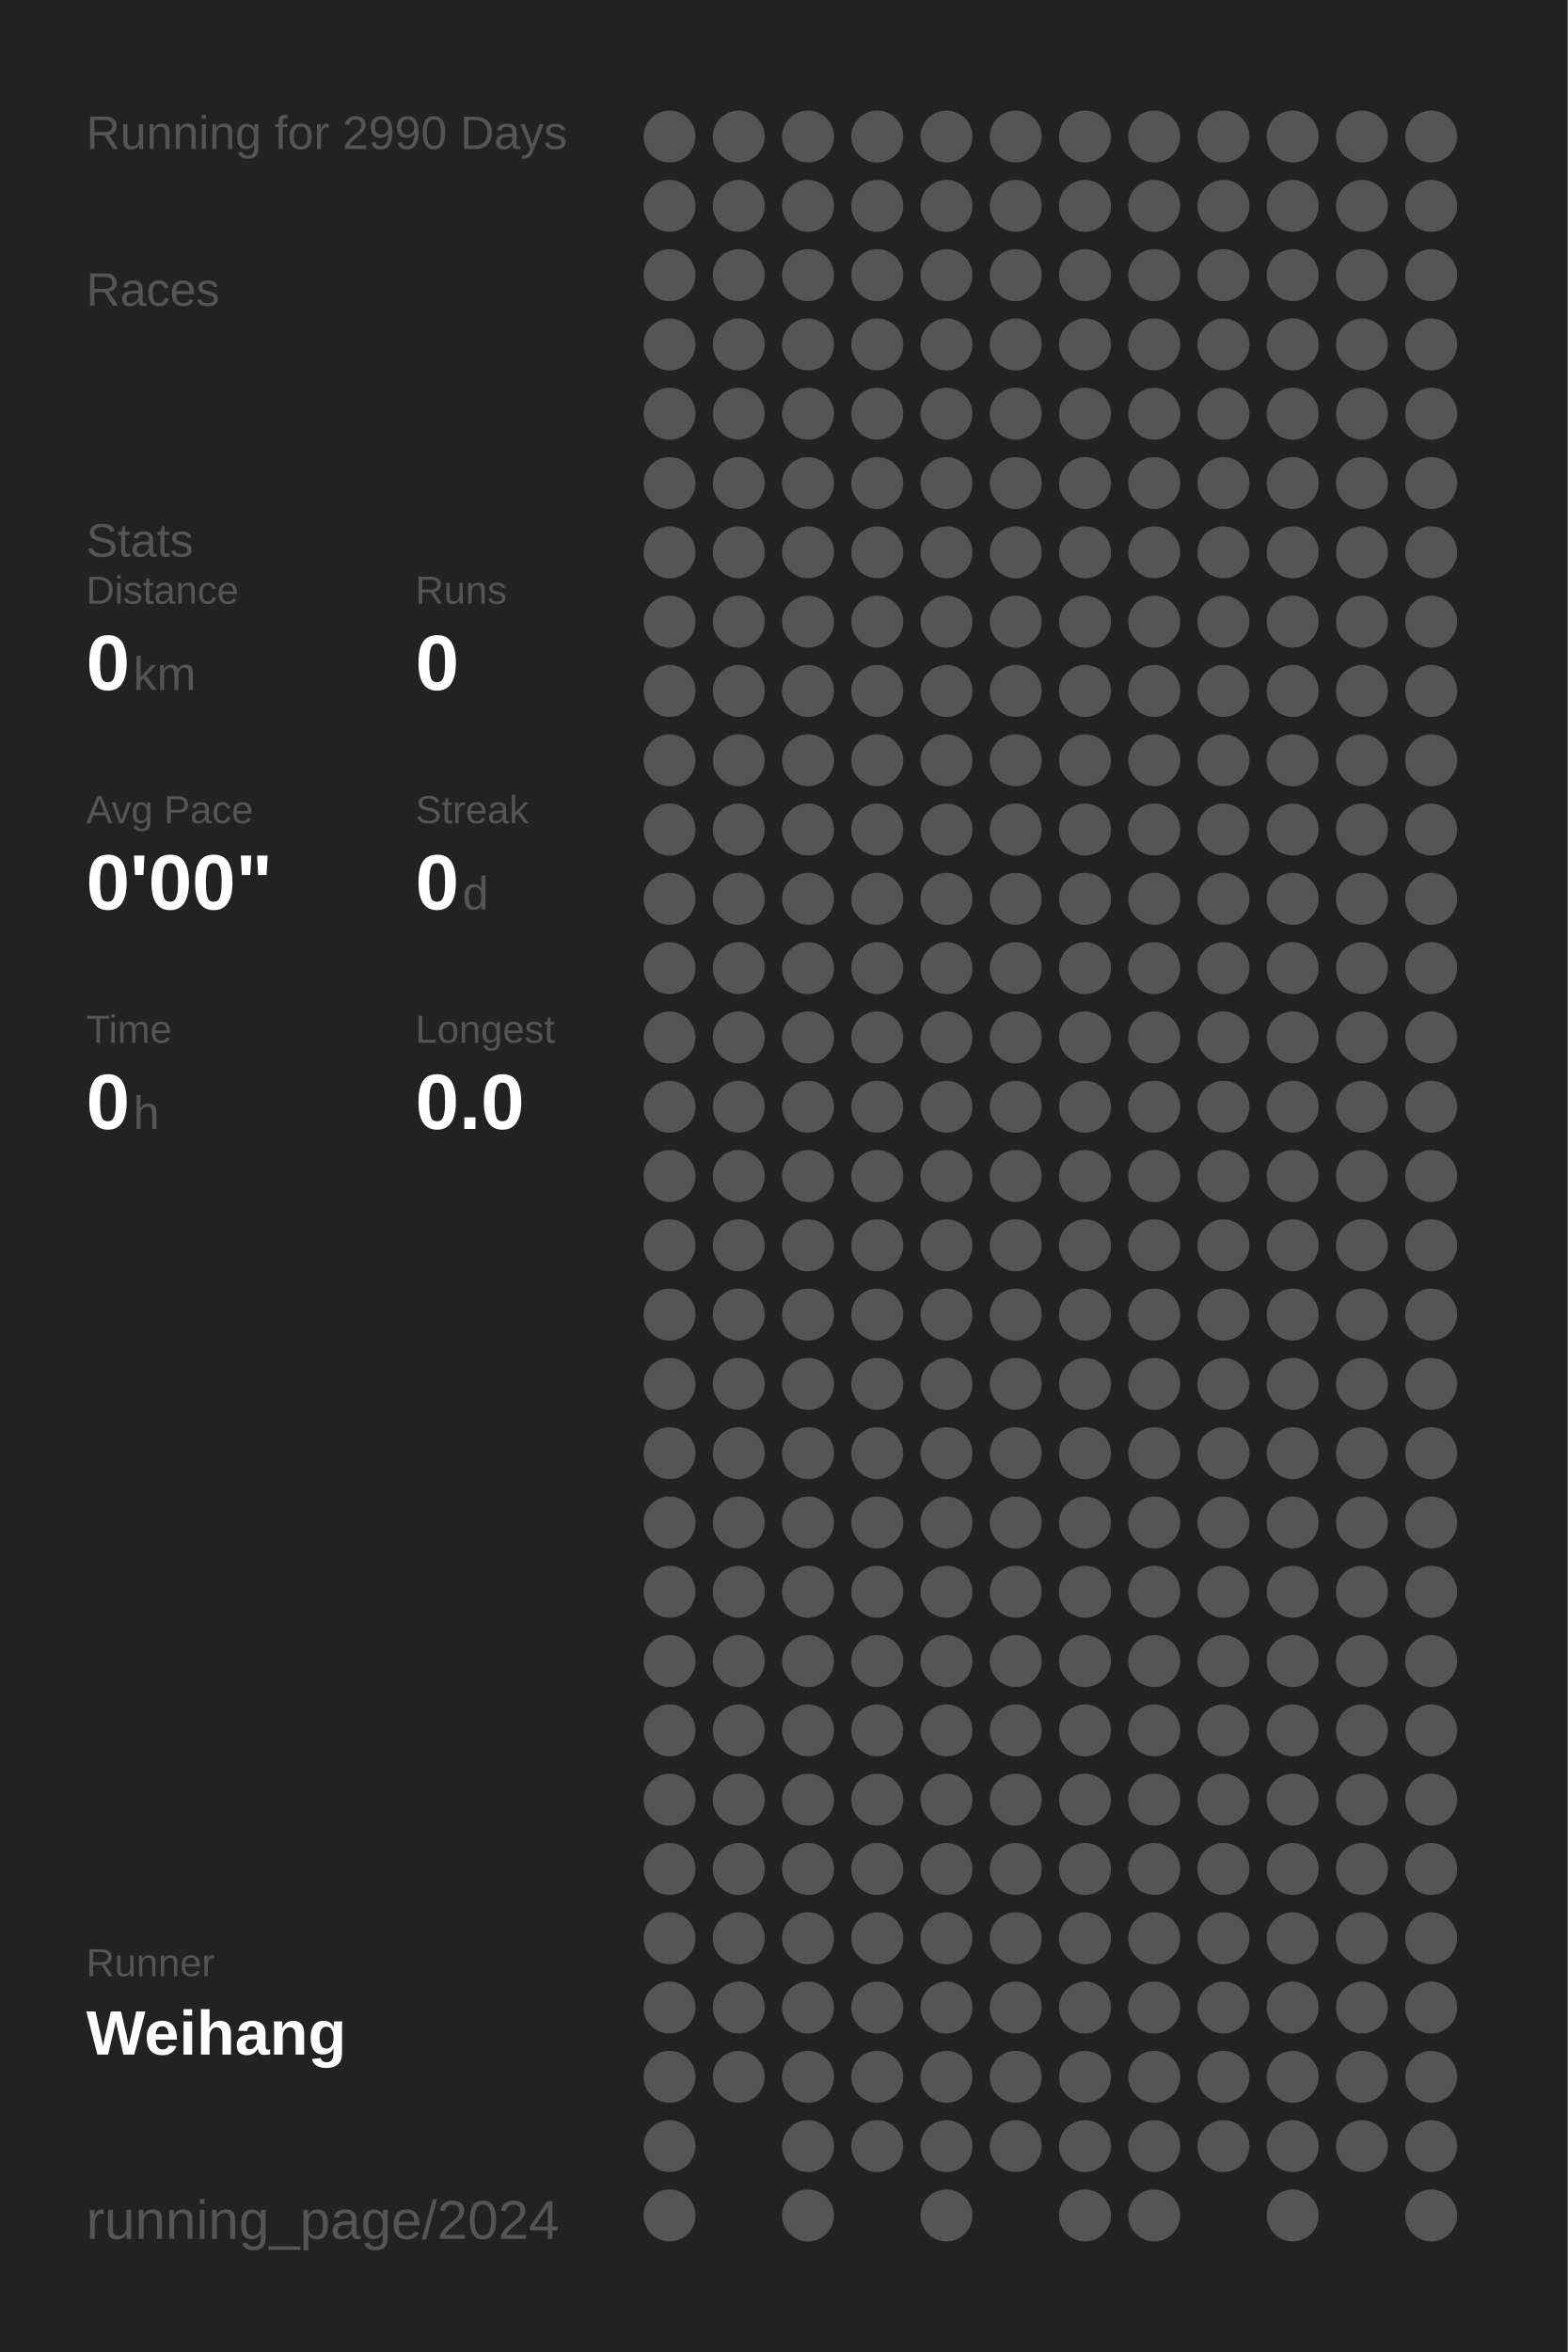
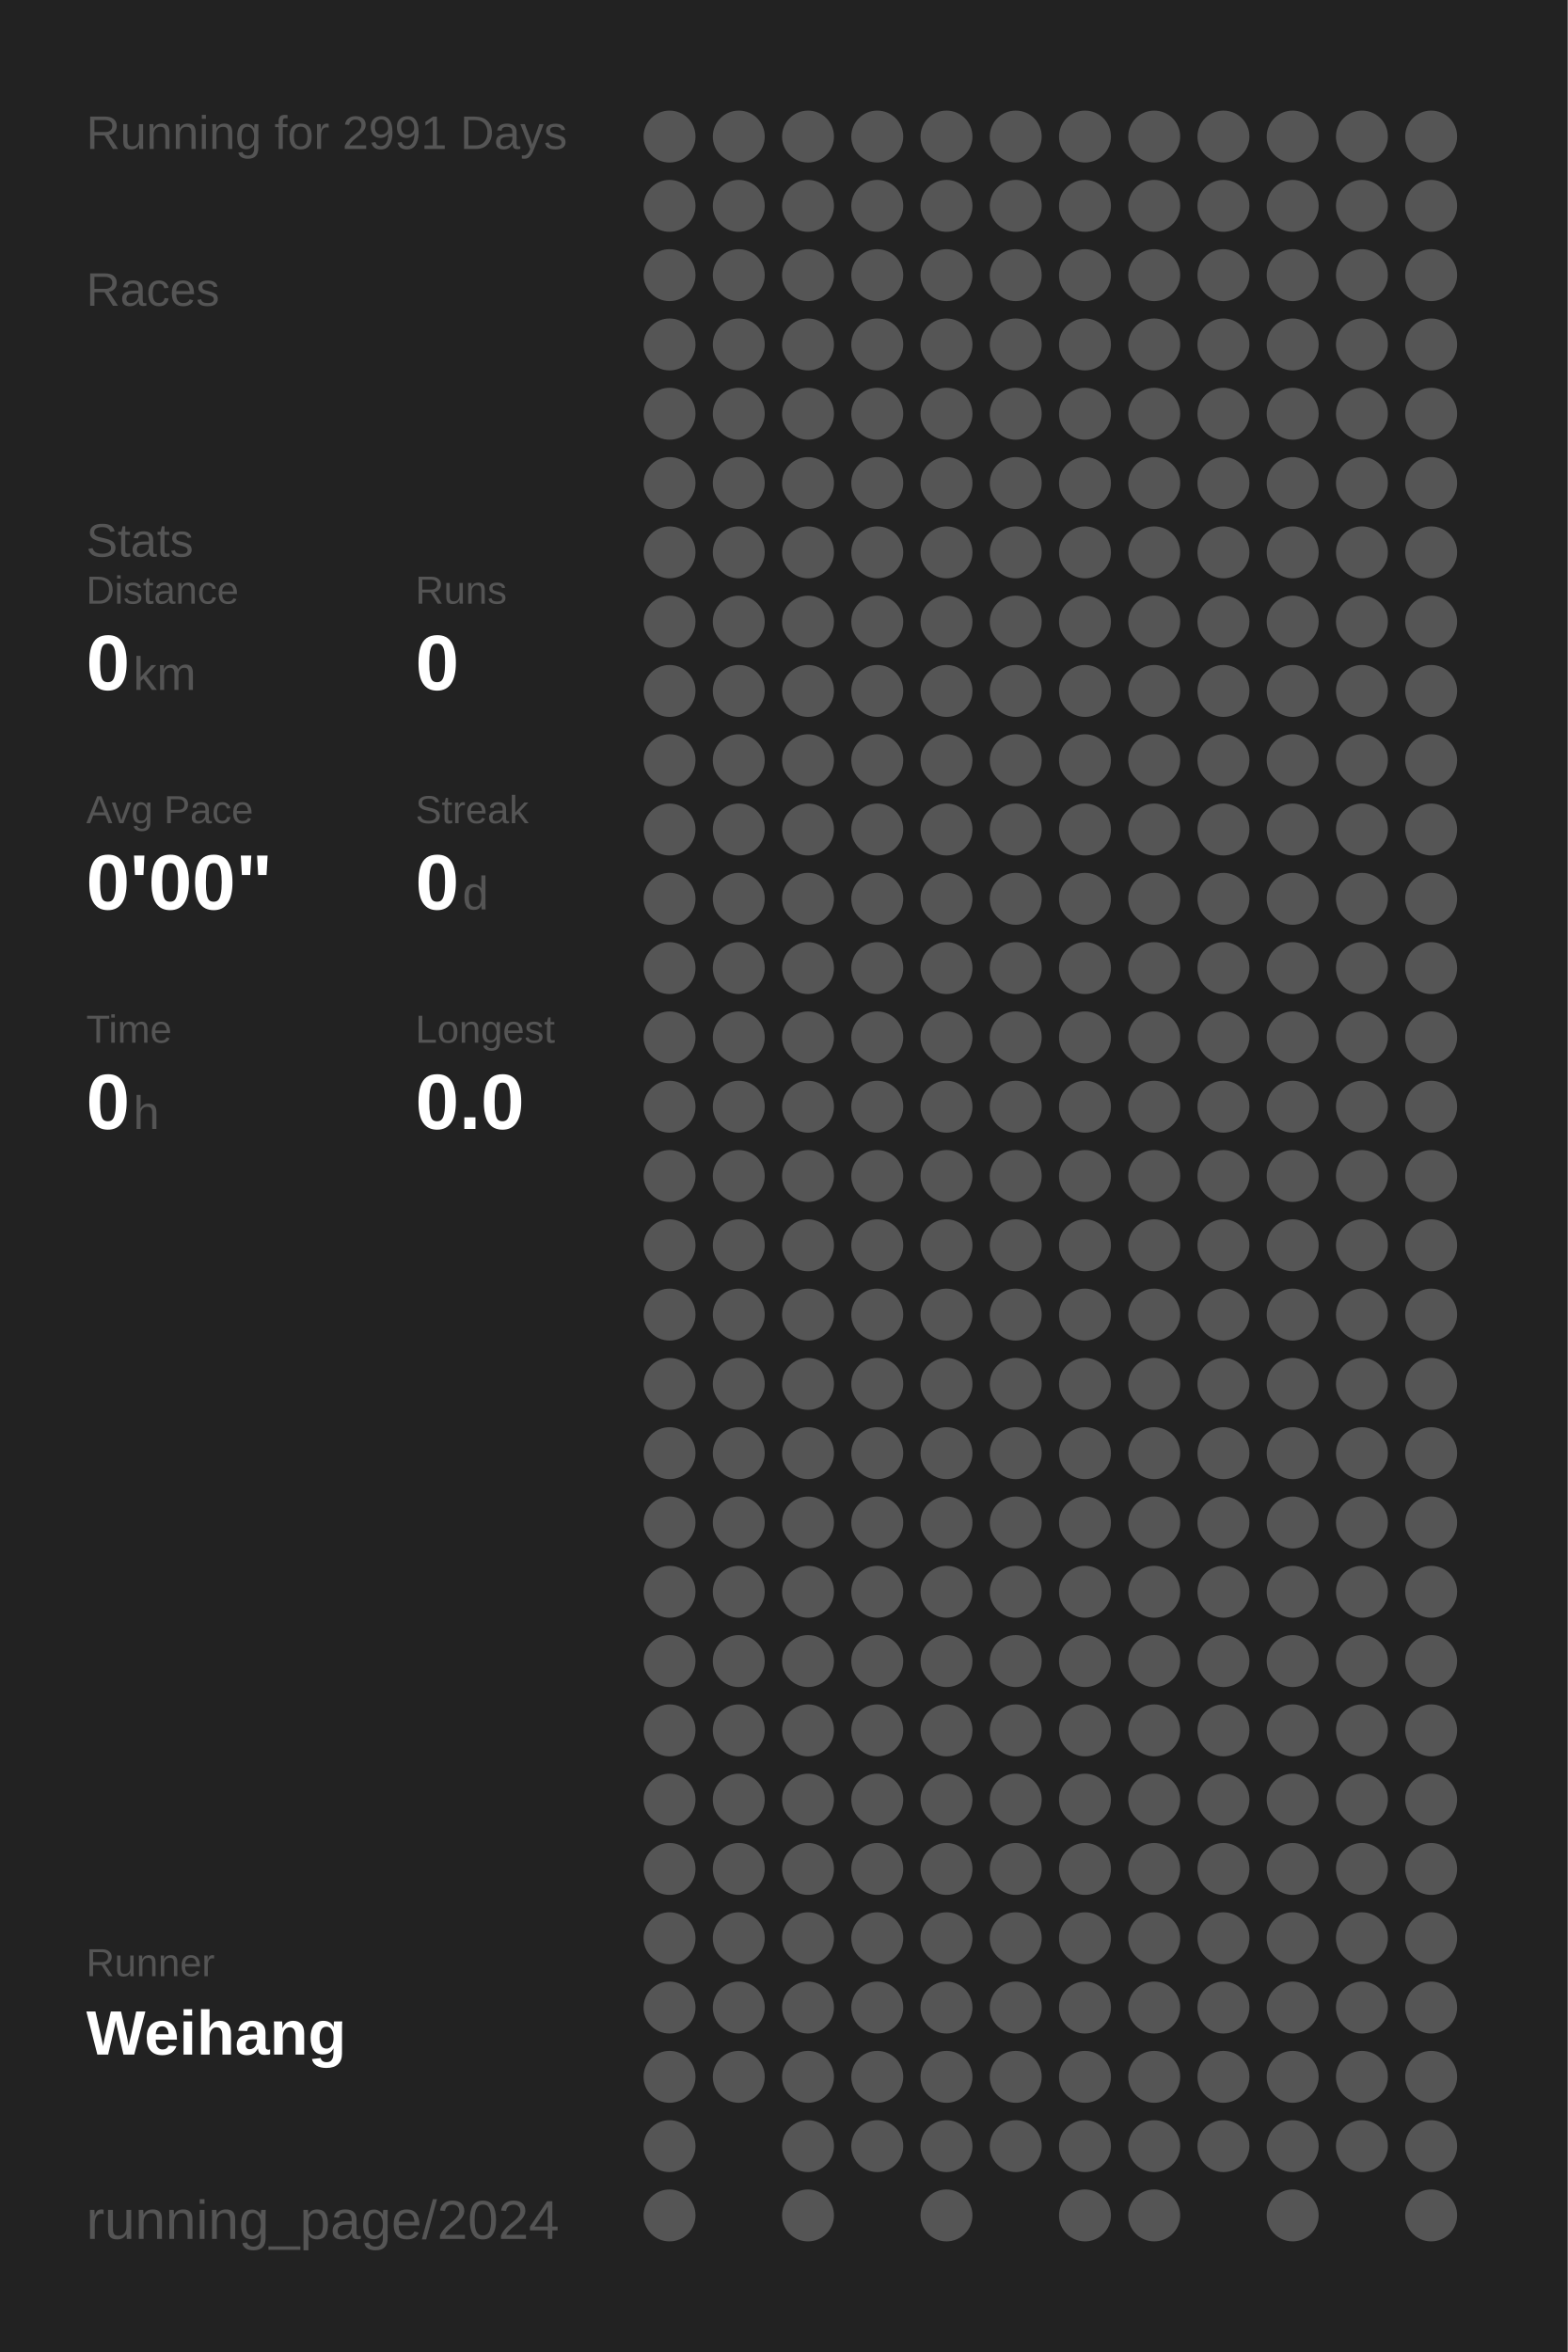
<svg xmlns="http://www.w3.org/2000/svg" baseProfile="full" height="300mm" version="1.1" viewBox="0,0,200,300" width="200mm">
  <defs />
  <rect fill="#222222" height="300" width="200" x="0" y="0" />
-   <text fill="#555555" style="font-size:6px; font-family:Arial;" x="11" y="19">Running for 2990 Days</text>
+   <text fill="#555555" style="font-size:6px; font-family:Arial;" x="11" y="19">Running for 2991 Days</text>
  <text fill="#555555" style="font-size:6px; font-family:Arial;" x="11" y="39">Races</text>
  <text fill="#555555" style="font-size:6px; font-family:Arial;" x="11" y="71">Stats</text>
  <text fill="#555555" style="font-size:5px; font-family:Arial;" x="11" y="77">Distance</text>
  <text fill="#FFFFFF" style="font-size:10px; font-family:Arial; font-weight:bold;" x="11" y="88">0</text>
  <text fill="#555555" style="font-size:6px; font-family:Arial;" x="17" y="88">km</text>
  <text fill="#555555" style="font-size:5px; font-family:Arial;" x="53" y="77">Runs</text>
  <text fill="#FFFFFF" style="font-size:10px; font-family:Arial; font-weight:bold;" x="53" y="88">0</text>
  <text fill="#555555" style="font-size:5px; font-family:Arial;" x="11" y="105">Avg Pace</text>
  <text fill="#FFFFFF" style="font-size:10px; font-family:Arial; font-weight:bold;" x="11" y="116">0'00"</text>
  <text fill="#555555" style="font-size:5px; font-family:Arial;" x="53" y="105">Streak</text>
  <text fill="#FFFFFF" style="font-size:10px; font-family:Arial; font-weight:bold;" x="53" y="116">0</text>
  <text fill="#555555" style="font-size:6px; font-family:Arial;" x="59" y="116">d</text>
  <text fill="#555555" style="font-size:5px; font-family:Arial;" x="11" y="133">Time</text>
  <text fill="#FFFFFF" style="font-size:10px; font-family:Arial; font-weight:bold;" x="11" y="144">0</text>
  <text fill="#555555" style="font-size:6px; font-family:Arial;" x="17" y="144">h</text>
  <text fill="#555555" style="font-size:5px; font-family:Arial;" x="53" y="133">Longest</text>
  <text fill="#FFFFFF" style="font-size:10px; font-family:Arial; font-weight:bold;" x="53" y="144">0.0</text>
  <text fill="#555555" style="font-size:5px; font-family:Arial;" x="11" y="252.065">Runner</text>
  <text fill="#FFFFFF" style="font-size:8px; font-family:Arial; font-weight:bold;" x="11" y="262.065">Weihang</text>
  <text fill="#555555" style="font-size:7px; font-family:Arial;" x="11" y="285.581">running_page/2024</text>
  <circle cx="85.417" cy="17.419" fill="#555555" r="3.312" />
  <circle cx="85.417" cy="26.258" fill="#555555" r="3.312" />
  <circle cx="85.417" cy="35.097" fill="#555555" r="3.312" />
  <circle cx="85.417" cy="43.935" fill="#555555" r="3.312" />
  <circle cx="85.417" cy="52.774" fill="#555555" r="3.312" />
  <circle cx="85.417" cy="61.613" fill="#555555" r="3.312" />
  <circle cx="85.417" cy="70.452" fill="#555555" r="3.312" />
  <circle cx="85.417" cy="79.29" fill="#555555" r="3.312" />
  <circle cx="85.417" cy="88.129" fill="#555555" r="3.312" />
  <circle cx="85.417" cy="96.968" fill="#555555" r="3.312" />
  <circle cx="85.417" cy="105.806" fill="#555555" r="3.312" />
  <circle cx="85.417" cy="114.645" fill="#555555" r="3.312" />
  <circle cx="85.417" cy="123.484" fill="#555555" r="3.312" />
  <circle cx="85.417" cy="132.323" fill="#555555" r="3.312" />
  <circle cx="85.417" cy="141.161" fill="#555555" r="3.312" />
  <circle cx="85.417" cy="150" fill="#555555" r="3.312" />
  <circle cx="85.417" cy="158.839" fill="#555555" r="3.312" />
  <circle cx="85.417" cy="167.677" fill="#555555" r="3.312" />
  <circle cx="85.417" cy="176.516" fill="#555555" r="3.312" />
  <circle cx="85.417" cy="185.355" fill="#555555" r="3.312" />
  <circle cx="85.417" cy="194.194" fill="#555555" r="3.312" />
  <circle cx="85.417" cy="203.032" fill="#555555" r="3.312" />
  <circle cx="85.417" cy="211.871" fill="#555555" r="3.312" />
  <circle cx="85.417" cy="220.71" fill="#555555" r="3.312" />
  <circle cx="85.417" cy="229.548" fill="#555555" r="3.312" />
  <circle cx="85.417" cy="238.387" fill="#555555" r="3.312" />
  <circle cx="85.417" cy="247.226" fill="#555555" r="3.312" />
  <circle cx="85.417" cy="256.065" fill="#555555" r="3.312" />
  <circle cx="85.417" cy="264.903" fill="#555555" r="3.312" />
  <circle cx="85.417" cy="273.742" fill="#555555" r="3.312" />
  <circle cx="85.417" cy="282.581" fill="#555555" r="3.312" />
  <circle cx="94.25" cy="17.419" fill="#555555" r="3.312" />
  <circle cx="94.25" cy="26.258" fill="#555555" r="3.312" />
  <circle cx="94.25" cy="35.097" fill="#555555" r="3.312" />
  <circle cx="94.25" cy="43.935" fill="#555555" r="3.312" />
  <circle cx="94.25" cy="52.774" fill="#555555" r="3.312" />
  <circle cx="94.25" cy="61.613" fill="#555555" r="3.312" />
  <circle cx="94.25" cy="70.452" fill="#555555" r="3.312" />
  <circle cx="94.25" cy="79.29" fill="#555555" r="3.312" />
  <circle cx="94.25" cy="88.129" fill="#555555" r="3.312" />
  <circle cx="94.25" cy="96.968" fill="#555555" r="3.312" />
  <circle cx="94.25" cy="105.806" fill="#555555" r="3.312" />
  <circle cx="94.25" cy="114.645" fill="#555555" r="3.312" />
  <circle cx="94.25" cy="123.484" fill="#555555" r="3.312" />
  <circle cx="94.25" cy="132.323" fill="#555555" r="3.312" />
  <circle cx="94.25" cy="141.161" fill="#555555" r="3.312" />
  <circle cx="94.25" cy="150" fill="#555555" r="3.312" />
  <circle cx="94.25" cy="158.839" fill="#555555" r="3.312" />
  <circle cx="94.25" cy="167.677" fill="#555555" r="3.312" />
  <circle cx="94.25" cy="176.516" fill="#555555" r="3.312" />
  <circle cx="94.25" cy="185.355" fill="#555555" r="3.312" />
  <circle cx="94.25" cy="194.194" fill="#555555" r="3.312" />
  <circle cx="94.25" cy="203.032" fill="#555555" r="3.312" />
  <circle cx="94.25" cy="211.871" fill="#555555" r="3.312" />
  <circle cx="94.25" cy="220.71" fill="#555555" r="3.312" />
  <circle cx="94.25" cy="229.548" fill="#555555" r="3.312" />
  <circle cx="94.25" cy="238.387" fill="#555555" r="3.312" />
  <circle cx="94.25" cy="247.226" fill="#555555" r="3.312" />
  <circle cx="94.25" cy="256.065" fill="#555555" r="3.312" />
  <circle cx="94.25" cy="264.903" fill="#555555" r="3.312" />
  <circle cx="103.083" cy="17.419" fill="#555555" r="3.312" />
  <circle cx="103.083" cy="26.258" fill="#555555" r="3.312" />
  <circle cx="103.083" cy="35.097" fill="#555555" r="3.312" />
  <circle cx="103.083" cy="43.935" fill="#555555" r="3.312" />
  <circle cx="103.083" cy="52.774" fill="#555555" r="3.312" />
  <circle cx="103.083" cy="61.613" fill="#555555" r="3.312" />
  <circle cx="103.083" cy="70.452" fill="#555555" r="3.312" />
  <circle cx="103.083" cy="79.29" fill="#555555" r="3.312" />
  <circle cx="103.083" cy="88.129" fill="#555555" r="3.312" />
  <circle cx="103.083" cy="96.968" fill="#555555" r="3.312" />
  <circle cx="103.083" cy="105.806" fill="#555555" r="3.312" />
  <circle cx="103.083" cy="114.645" fill="#555555" r="3.312" />
  <circle cx="103.083" cy="123.484" fill="#555555" r="3.312" />
  <circle cx="103.083" cy="132.323" fill="#555555" r="3.312" />
  <circle cx="103.083" cy="141.161" fill="#555555" r="3.312" />
  <circle cx="103.083" cy="150" fill="#555555" r="3.312" />
  <circle cx="103.083" cy="158.839" fill="#555555" r="3.312" />
  <circle cx="103.083" cy="167.677" fill="#555555" r="3.312" />
  <circle cx="103.083" cy="176.516" fill="#555555" r="3.312" />
  <circle cx="103.083" cy="185.355" fill="#555555" r="3.312" />
  <circle cx="103.083" cy="194.194" fill="#555555" r="3.312" />
  <circle cx="103.083" cy="203.032" fill="#555555" r="3.312" />
  <circle cx="103.083" cy="211.871" fill="#555555" r="3.312" />
  <circle cx="103.083" cy="220.71" fill="#555555" r="3.312" />
  <circle cx="103.083" cy="229.548" fill="#555555" r="3.312" />
  <circle cx="103.083" cy="238.387" fill="#555555" r="3.312" />
  <circle cx="103.083" cy="247.226" fill="#555555" r="3.312" />
  <circle cx="103.083" cy="256.065" fill="#555555" r="3.312" />
  <circle cx="103.083" cy="264.903" fill="#555555" r="3.312" />
  <circle cx="103.083" cy="273.742" fill="#555555" r="3.312" />
  <circle cx="103.083" cy="282.581" fill="#555555" r="3.312" />
  <circle cx="111.917" cy="17.419" fill="#555555" r="3.312" />
  <circle cx="111.917" cy="26.258" fill="#555555" r="3.312" />
  <circle cx="111.917" cy="35.097" fill="#555555" r="3.312" />
  <circle cx="111.917" cy="43.935" fill="#555555" r="3.312" />
  <circle cx="111.917" cy="52.774" fill="#555555" r="3.312" />
  <circle cx="111.917" cy="61.613" fill="#555555" r="3.312" />
  <circle cx="111.917" cy="70.452" fill="#555555" r="3.312" />
  <circle cx="111.917" cy="79.29" fill="#555555" r="3.312" />
  <circle cx="111.917" cy="88.129" fill="#555555" r="3.312" />
  <circle cx="111.917" cy="96.968" fill="#555555" r="3.312" />
  <circle cx="111.917" cy="105.806" fill="#555555" r="3.312" />
  <circle cx="111.917" cy="114.645" fill="#555555" r="3.312" />
  <circle cx="111.917" cy="123.484" fill="#555555" r="3.312" />
  <circle cx="111.917" cy="132.323" fill="#555555" r="3.312" />
  <circle cx="111.917" cy="141.161" fill="#555555" r="3.312" />
  <circle cx="111.917" cy="150" fill="#555555" r="3.312" />
  <circle cx="111.917" cy="158.839" fill="#555555" r="3.312" />
  <circle cx="111.917" cy="167.677" fill="#555555" r="3.312" />
  <circle cx="111.917" cy="176.516" fill="#555555" r="3.312" />
  <circle cx="111.917" cy="185.355" fill="#555555" r="3.312" />
  <circle cx="111.917" cy="194.194" fill="#555555" r="3.312" />
  <circle cx="111.917" cy="203.032" fill="#555555" r="3.312" />
  <circle cx="111.917" cy="211.871" fill="#555555" r="3.312" />
  <circle cx="111.917" cy="220.71" fill="#555555" r="3.312" />
  <circle cx="111.917" cy="229.548" fill="#555555" r="3.312" />
  <circle cx="111.917" cy="238.387" fill="#555555" r="3.312" />
  <circle cx="111.917" cy="247.226" fill="#555555" r="3.312" />
  <circle cx="111.917" cy="256.065" fill="#555555" r="3.312" />
  <circle cx="111.917" cy="264.903" fill="#555555" r="3.312" />
  <circle cx="111.917" cy="273.742" fill="#555555" r="3.312" />
  <circle cx="120.75" cy="17.419" fill="#555555" r="3.312" />
  <circle cx="120.75" cy="26.258" fill="#555555" r="3.312" />
  <circle cx="120.75" cy="35.097" fill="#555555" r="3.312" />
  <circle cx="120.75" cy="43.935" fill="#555555" r="3.312" />
  <circle cx="120.75" cy="52.774" fill="#555555" r="3.312" />
  <circle cx="120.75" cy="61.613" fill="#555555" r="3.312" />
  <circle cx="120.75" cy="70.452" fill="#555555" r="3.312" />
  <circle cx="120.75" cy="79.29" fill="#555555" r="3.312" />
  <circle cx="120.75" cy="88.129" fill="#555555" r="3.312" />
  <circle cx="120.75" cy="96.968" fill="#555555" r="3.312" />
  <circle cx="120.75" cy="105.806" fill="#555555" r="3.312" />
  <circle cx="120.75" cy="114.645" fill="#555555" r="3.312" />
  <circle cx="120.75" cy="123.484" fill="#555555" r="3.312" />
  <circle cx="120.75" cy="132.323" fill="#555555" r="3.312" />
  <circle cx="120.75" cy="141.161" fill="#555555" r="3.312" />
  <circle cx="120.75" cy="150" fill="#555555" r="3.312" />
  <circle cx="120.75" cy="158.839" fill="#555555" r="3.312" />
  <circle cx="120.75" cy="167.677" fill="#555555" r="3.312" />
  <circle cx="120.75" cy="176.516" fill="#555555" r="3.312" />
  <circle cx="120.75" cy="185.355" fill="#555555" r="3.312" />
  <circle cx="120.75" cy="194.194" fill="#555555" r="3.312" />
  <circle cx="120.75" cy="203.032" fill="#555555" r="3.312" />
  <circle cx="120.75" cy="211.871" fill="#555555" r="3.312" />
  <circle cx="120.75" cy="220.71" fill="#555555" r="3.312" />
  <circle cx="120.75" cy="229.548" fill="#555555" r="3.312" />
  <circle cx="120.75" cy="238.387" fill="#555555" r="3.312" />
  <circle cx="120.75" cy="247.226" fill="#555555" r="3.312" />
  <circle cx="120.75" cy="256.065" fill="#555555" r="3.312" />
  <circle cx="120.75" cy="264.903" fill="#555555" r="3.312" />
  <circle cx="120.75" cy="273.742" fill="#555555" r="3.312" />
  <circle cx="120.75" cy="282.581" fill="#555555" r="3.312" />
  <circle cx="129.583" cy="17.419" fill="#555555" r="3.312" />
  <circle cx="129.583" cy="26.258" fill="#555555" r="3.312" />
  <circle cx="129.583" cy="35.097" fill="#555555" r="3.312" />
  <circle cx="129.583" cy="43.935" fill="#555555" r="3.312" />
  <circle cx="129.583" cy="52.774" fill="#555555" r="3.312" />
  <circle cx="129.583" cy="61.613" fill="#555555" r="3.312" />
  <circle cx="129.583" cy="70.452" fill="#555555" r="3.312" />
  <circle cx="129.583" cy="79.29" fill="#555555" r="3.312" />
  <circle cx="129.583" cy="88.129" fill="#555555" r="3.312" />
  <circle cx="129.583" cy="96.968" fill="#555555" r="3.312" />
  <circle cx="129.583" cy="105.806" fill="#555555" r="3.312" />
  <circle cx="129.583" cy="114.645" fill="#555555" r="3.312" />
  <circle cx="129.583" cy="123.484" fill="#555555" r="3.312" />
  <circle cx="129.583" cy="132.323" fill="#555555" r="3.312" />
  <circle cx="129.583" cy="141.161" fill="#555555" r="3.312" />
  <circle cx="129.583" cy="150" fill="#555555" r="3.312" />
  <circle cx="129.583" cy="158.839" fill="#555555" r="3.312" />
  <circle cx="129.583" cy="167.677" fill="#555555" r="3.312" />
  <circle cx="129.583" cy="176.516" fill="#555555" r="3.312" />
  <circle cx="129.583" cy="185.355" fill="#555555" r="3.312" />
  <circle cx="129.583" cy="194.194" fill="#555555" r="3.312" />
  <circle cx="129.583" cy="203.032" fill="#555555" r="3.312" />
  <circle cx="129.583" cy="211.871" fill="#555555" r="3.312" />
  <circle cx="129.583" cy="220.71" fill="#555555" r="3.312" />
  <circle cx="129.583" cy="229.548" fill="#555555" r="3.312" />
  <circle cx="129.583" cy="238.387" fill="#555555" r="3.312" />
  <circle cx="129.583" cy="247.226" fill="#555555" r="3.312" />
  <circle cx="129.583" cy="256.065" fill="#555555" r="3.312" />
  <circle cx="129.583" cy="264.903" fill="#555555" r="3.312" />
  <circle cx="129.583" cy="273.742" fill="#555555" r="3.312" />
  <circle cx="138.417" cy="17.419" fill="#555555" r="3.312" />
  <circle cx="138.417" cy="26.258" fill="#555555" r="3.312" />
  <circle cx="138.417" cy="35.097" fill="#555555" r="3.312" />
  <circle cx="138.417" cy="43.935" fill="#555555" r="3.312" />
  <circle cx="138.417" cy="52.774" fill="#555555" r="3.312" />
  <circle cx="138.417" cy="61.613" fill="#555555" r="3.312" />
  <circle cx="138.417" cy="70.452" fill="#555555" r="3.312" />
  <circle cx="138.417" cy="79.29" fill="#555555" r="3.312" />
  <circle cx="138.417" cy="88.129" fill="#555555" r="3.312" />
  <circle cx="138.417" cy="96.968" fill="#555555" r="3.312" />
  <circle cx="138.417" cy="105.806" fill="#555555" r="3.312" />
  <circle cx="138.417" cy="114.645" fill="#555555" r="3.312" />
  <circle cx="138.417" cy="123.484" fill="#555555" r="3.312" />
  <circle cx="138.417" cy="132.323" fill="#555555" r="3.312" />
  <circle cx="138.417" cy="141.161" fill="#555555" r="3.312" />
  <circle cx="138.417" cy="150" fill="#555555" r="3.312" />
  <circle cx="138.417" cy="158.839" fill="#555555" r="3.312" />
  <circle cx="138.417" cy="167.677" fill="#555555" r="3.312" />
  <circle cx="138.417" cy="176.516" fill="#555555" r="3.312" />
  <circle cx="138.417" cy="185.355" fill="#555555" r="3.312" />
  <circle cx="138.417" cy="194.194" fill="#555555" r="3.312" />
  <circle cx="138.417" cy="203.032" fill="#555555" r="3.312" />
  <circle cx="138.417" cy="211.871" fill="#555555" r="3.312" />
  <circle cx="138.417" cy="220.71" fill="#555555" r="3.312" />
  <circle cx="138.417" cy="229.548" fill="#555555" r="3.312" />
  <circle cx="138.417" cy="238.387" fill="#555555" r="3.312" />
  <circle cx="138.417" cy="247.226" fill="#555555" r="3.312" />
  <circle cx="138.417" cy="256.065" fill="#555555" r="3.312" />
  <circle cx="138.417" cy="264.903" fill="#555555" r="3.312" />
  <circle cx="138.417" cy="273.742" fill="#555555" r="3.312" />
  <circle cx="138.417" cy="282.581" fill="#555555" r="3.312" />
  <circle cx="147.25" cy="17.419" fill="#555555" r="3.312" />
  <circle cx="147.25" cy="26.258" fill="#555555" r="3.312" />
  <circle cx="147.25" cy="35.097" fill="#555555" r="3.312" />
  <circle cx="147.25" cy="43.935" fill="#555555" r="3.312" />
  <circle cx="147.25" cy="52.774" fill="#555555" r="3.312" />
  <circle cx="147.25" cy="61.613" fill="#555555" r="3.312" />
  <circle cx="147.25" cy="70.452" fill="#555555" r="3.312" />
  <circle cx="147.25" cy="79.29" fill="#555555" r="3.312" />
  <circle cx="147.25" cy="88.129" fill="#555555" r="3.312" />
  <circle cx="147.25" cy="96.968" fill="#555555" r="3.312" />
  <circle cx="147.25" cy="105.806" fill="#555555" r="3.312" />
  <circle cx="147.25" cy="114.645" fill="#555555" r="3.312" />
  <circle cx="147.25" cy="123.484" fill="#555555" r="3.312" />
  <circle cx="147.25" cy="132.323" fill="#555555" r="3.312" />
  <circle cx="147.25" cy="141.161" fill="#555555" r="3.312" />
  <circle cx="147.25" cy="150" fill="#555555" r="3.312" />
  <circle cx="147.25" cy="158.839" fill="#555555" r="3.312" />
  <circle cx="147.25" cy="167.677" fill="#555555" r="3.312" />
  <circle cx="147.25" cy="176.516" fill="#555555" r="3.312" />
  <circle cx="147.25" cy="185.355" fill="#555555" r="3.312" />
  <circle cx="147.25" cy="194.194" fill="#555555" r="3.312" />
  <circle cx="147.25" cy="203.032" fill="#555555" r="3.312" />
  <circle cx="147.25" cy="211.871" fill="#555555" r="3.312" />
  <circle cx="147.25" cy="220.71" fill="#555555" r="3.312" />
  <circle cx="147.25" cy="229.548" fill="#555555" r="3.312" />
  <circle cx="147.25" cy="238.387" fill="#555555" r="3.312" />
  <circle cx="147.25" cy="247.226" fill="#555555" r="3.312" />
  <circle cx="147.25" cy="256.065" fill="#555555" r="3.312" />
  <circle cx="147.25" cy="264.903" fill="#555555" r="3.312" />
  <circle cx="147.25" cy="273.742" fill="#555555" r="3.312" />
  <circle cx="147.25" cy="282.581" fill="#555555" r="3.312" />
  <circle cx="156.083" cy="17.419" fill="#555555" r="3.312" />
  <circle cx="156.083" cy="26.258" fill="#555555" r="3.312" />
  <circle cx="156.083" cy="35.097" fill="#555555" r="3.312" />
  <circle cx="156.083" cy="43.935" fill="#555555" r="3.312" />
  <circle cx="156.083" cy="52.774" fill="#555555" r="3.312" />
  <circle cx="156.083" cy="61.613" fill="#555555" r="3.312" />
  <circle cx="156.083" cy="70.452" fill="#555555" r="3.312" />
  <circle cx="156.083" cy="79.29" fill="#555555" r="3.312" />
  <circle cx="156.083" cy="88.129" fill="#555555" r="3.312" />
  <circle cx="156.083" cy="96.968" fill="#555555" r="3.312" />
  <circle cx="156.083" cy="105.806" fill="#555555" r="3.312" />
  <circle cx="156.083" cy="114.645" fill="#555555" r="3.312" />
  <circle cx="156.083" cy="123.484" fill="#555555" r="3.312" />
  <circle cx="156.083" cy="132.323" fill="#555555" r="3.312" />
  <circle cx="156.083" cy="141.161" fill="#555555" r="3.312" />
  <circle cx="156.083" cy="150" fill="#555555" r="3.312" />
  <circle cx="156.083" cy="158.839" fill="#555555" r="3.312" />
  <circle cx="156.083" cy="167.677" fill="#555555" r="3.312" />
  <circle cx="156.083" cy="176.516" fill="#555555" r="3.312" />
  <circle cx="156.083" cy="185.355" fill="#555555" r="3.312" />
  <circle cx="156.083" cy="194.194" fill="#555555" r="3.312" />
  <circle cx="156.083" cy="203.032" fill="#555555" r="3.312" />
  <circle cx="156.083" cy="211.871" fill="#555555" r="3.312" />
  <circle cx="156.083" cy="220.71" fill="#555555" r="3.312" />
  <circle cx="156.083" cy="229.548" fill="#555555" r="3.312" />
  <circle cx="156.083" cy="238.387" fill="#555555" r="3.312" />
  <circle cx="156.083" cy="247.226" fill="#555555" r="3.312" />
  <circle cx="156.083" cy="256.065" fill="#555555" r="3.312" />
  <circle cx="156.083" cy="264.903" fill="#555555" r="3.312" />
  <circle cx="156.083" cy="273.742" fill="#555555" r="3.312" />
  <circle cx="164.917" cy="17.419" fill="#555555" r="3.312" />
  <circle cx="164.917" cy="26.258" fill="#555555" r="3.312" />
  <circle cx="164.917" cy="35.097" fill="#555555" r="3.312" />
  <circle cx="164.917" cy="43.935" fill="#555555" r="3.312" />
  <circle cx="164.917" cy="52.774" fill="#555555" r="3.312" />
  <circle cx="164.917" cy="61.613" fill="#555555" r="3.312" />
  <circle cx="164.917" cy="70.452" fill="#555555" r="3.312" />
  <circle cx="164.917" cy="79.29" fill="#555555" r="3.312" />
  <circle cx="164.917" cy="88.129" fill="#555555" r="3.312" />
  <circle cx="164.917" cy="96.968" fill="#555555" r="3.312" />
  <circle cx="164.917" cy="105.806" fill="#555555" r="3.312" />
  <circle cx="164.917" cy="114.645" fill="#555555" r="3.312" />
  <circle cx="164.917" cy="123.484" fill="#555555" r="3.312" />
  <circle cx="164.917" cy="132.323" fill="#555555" r="3.312" />
  <circle cx="164.917" cy="141.161" fill="#555555" r="3.312" />
  <circle cx="164.917" cy="150" fill="#555555" r="3.312" />
  <circle cx="164.917" cy="158.839" fill="#555555" r="3.312" />
  <circle cx="164.917" cy="167.677" fill="#555555" r="3.312" />
  <circle cx="164.917" cy="176.516" fill="#555555" r="3.312" />
  <circle cx="164.917" cy="185.355" fill="#555555" r="3.312" />
  <circle cx="164.917" cy="194.194" fill="#555555" r="3.312" />
  <circle cx="164.917" cy="203.032" fill="#555555" r="3.312" />
  <circle cx="164.917" cy="211.871" fill="#555555" r="3.312" />
  <circle cx="164.917" cy="220.71" fill="#555555" r="3.312" />
  <circle cx="164.917" cy="229.548" fill="#555555" r="3.312" />
  <circle cx="164.917" cy="238.387" fill="#555555" r="3.312" />
  <circle cx="164.917" cy="247.226" fill="#555555" r="3.312" />
  <circle cx="164.917" cy="256.065" fill="#555555" r="3.312" />
  <circle cx="164.917" cy="264.903" fill="#555555" r="3.312" />
  <circle cx="164.917" cy="273.742" fill="#555555" r="3.312" />
  <circle cx="164.917" cy="282.581" fill="#555555" r="3.312" />
  <circle cx="173.75" cy="17.419" fill="#555555" r="3.312" />
  <circle cx="173.75" cy="26.258" fill="#555555" r="3.312" />
  <circle cx="173.75" cy="35.097" fill="#555555" r="3.312" />
  <circle cx="173.75" cy="43.935" fill="#555555" r="3.312" />
  <circle cx="173.75" cy="52.774" fill="#555555" r="3.312" />
  <circle cx="173.75" cy="61.613" fill="#555555" r="3.312" />
  <circle cx="173.75" cy="70.452" fill="#555555" r="3.312" />
  <circle cx="173.75" cy="79.29" fill="#555555" r="3.312" />
  <circle cx="173.75" cy="88.129" fill="#555555" r="3.312" />
  <circle cx="173.75" cy="96.968" fill="#555555" r="3.312" />
  <circle cx="173.75" cy="105.806" fill="#555555" r="3.312" />
  <circle cx="173.75" cy="114.645" fill="#555555" r="3.312" />
  <circle cx="173.75" cy="123.484" fill="#555555" r="3.312" />
  <circle cx="173.75" cy="132.323" fill="#555555" r="3.312" />
  <circle cx="173.75" cy="141.161" fill="#555555" r="3.312" />
  <circle cx="173.75" cy="150" fill="#555555" r="3.312" />
  <circle cx="173.75" cy="158.839" fill="#555555" r="3.312" />
  <circle cx="173.75" cy="167.677" fill="#555555" r="3.312" />
  <circle cx="173.75" cy="176.516" fill="#555555" r="3.312" />
  <circle cx="173.75" cy="185.355" fill="#555555" r="3.312" />
  <circle cx="173.75" cy="194.194" fill="#555555" r="3.312" />
  <circle cx="173.75" cy="203.032" fill="#555555" r="3.312" />
  <circle cx="173.75" cy="211.871" fill="#555555" r="3.312" />
  <circle cx="173.75" cy="220.71" fill="#555555" r="3.312" />
  <circle cx="173.75" cy="229.548" fill="#555555" r="3.312" />
  <circle cx="173.75" cy="238.387" fill="#555555" r="3.312" />
  <circle cx="173.75" cy="247.226" fill="#555555" r="3.312" />
  <circle cx="173.75" cy="256.065" fill="#555555" r="3.312" />
  <circle cx="173.75" cy="264.903" fill="#555555" r="3.312" />
  <circle cx="173.75" cy="273.742" fill="#555555" r="3.312" />
  <circle cx="182.583" cy="17.419" fill="#555555" r="3.312" />
  <circle cx="182.583" cy="26.258" fill="#555555" r="3.312" />
  <circle cx="182.583" cy="35.097" fill="#555555" r="3.312" />
  <circle cx="182.583" cy="43.935" fill="#555555" r="3.312" />
  <circle cx="182.583" cy="52.774" fill="#555555" r="3.312" />
  <circle cx="182.583" cy="61.613" fill="#555555" r="3.312" />
  <circle cx="182.583" cy="70.452" fill="#555555" r="3.312" />
  <circle cx="182.583" cy="79.29" fill="#555555" r="3.312" />
  <circle cx="182.583" cy="88.129" fill="#555555" r="3.312" />
  <circle cx="182.583" cy="96.968" fill="#555555" r="3.312" />
  <circle cx="182.583" cy="105.806" fill="#555555" r="3.312" />
  <circle cx="182.583" cy="114.645" fill="#555555" r="3.312" />
  <circle cx="182.583" cy="123.484" fill="#555555" r="3.312" />
  <circle cx="182.583" cy="132.323" fill="#555555" r="3.312" />
  <circle cx="182.583" cy="141.161" fill="#555555" r="3.312" />
  <circle cx="182.583" cy="150" fill="#555555" r="3.312" />
  <circle cx="182.583" cy="158.839" fill="#555555" r="3.312" />
  <circle cx="182.583" cy="167.677" fill="#555555" r="3.312" />
  <circle cx="182.583" cy="176.516" fill="#555555" r="3.312" />
  <circle cx="182.583" cy="185.355" fill="#555555" r="3.312" />
  <circle cx="182.583" cy="194.194" fill="#555555" r="3.312" />
  <circle cx="182.583" cy="203.032" fill="#555555" r="3.312" />
  <circle cx="182.583" cy="211.871" fill="#555555" r="3.312" />
  <circle cx="182.583" cy="220.71" fill="#555555" r="3.312" />
  <circle cx="182.583" cy="229.548" fill="#555555" r="3.312" />
  <circle cx="182.583" cy="238.387" fill="#555555" r="3.312" />
  <circle cx="182.583" cy="247.226" fill="#555555" r="3.312" />
  <circle cx="182.583" cy="256.065" fill="#555555" r="3.312" />
  <circle cx="182.583" cy="264.903" fill="#555555" r="3.312" />
  <circle cx="182.583" cy="273.742" fill="#555555" r="3.312" />
  <circle cx="182.583" cy="282.581" fill="#555555" r="3.312" />
</svg>
